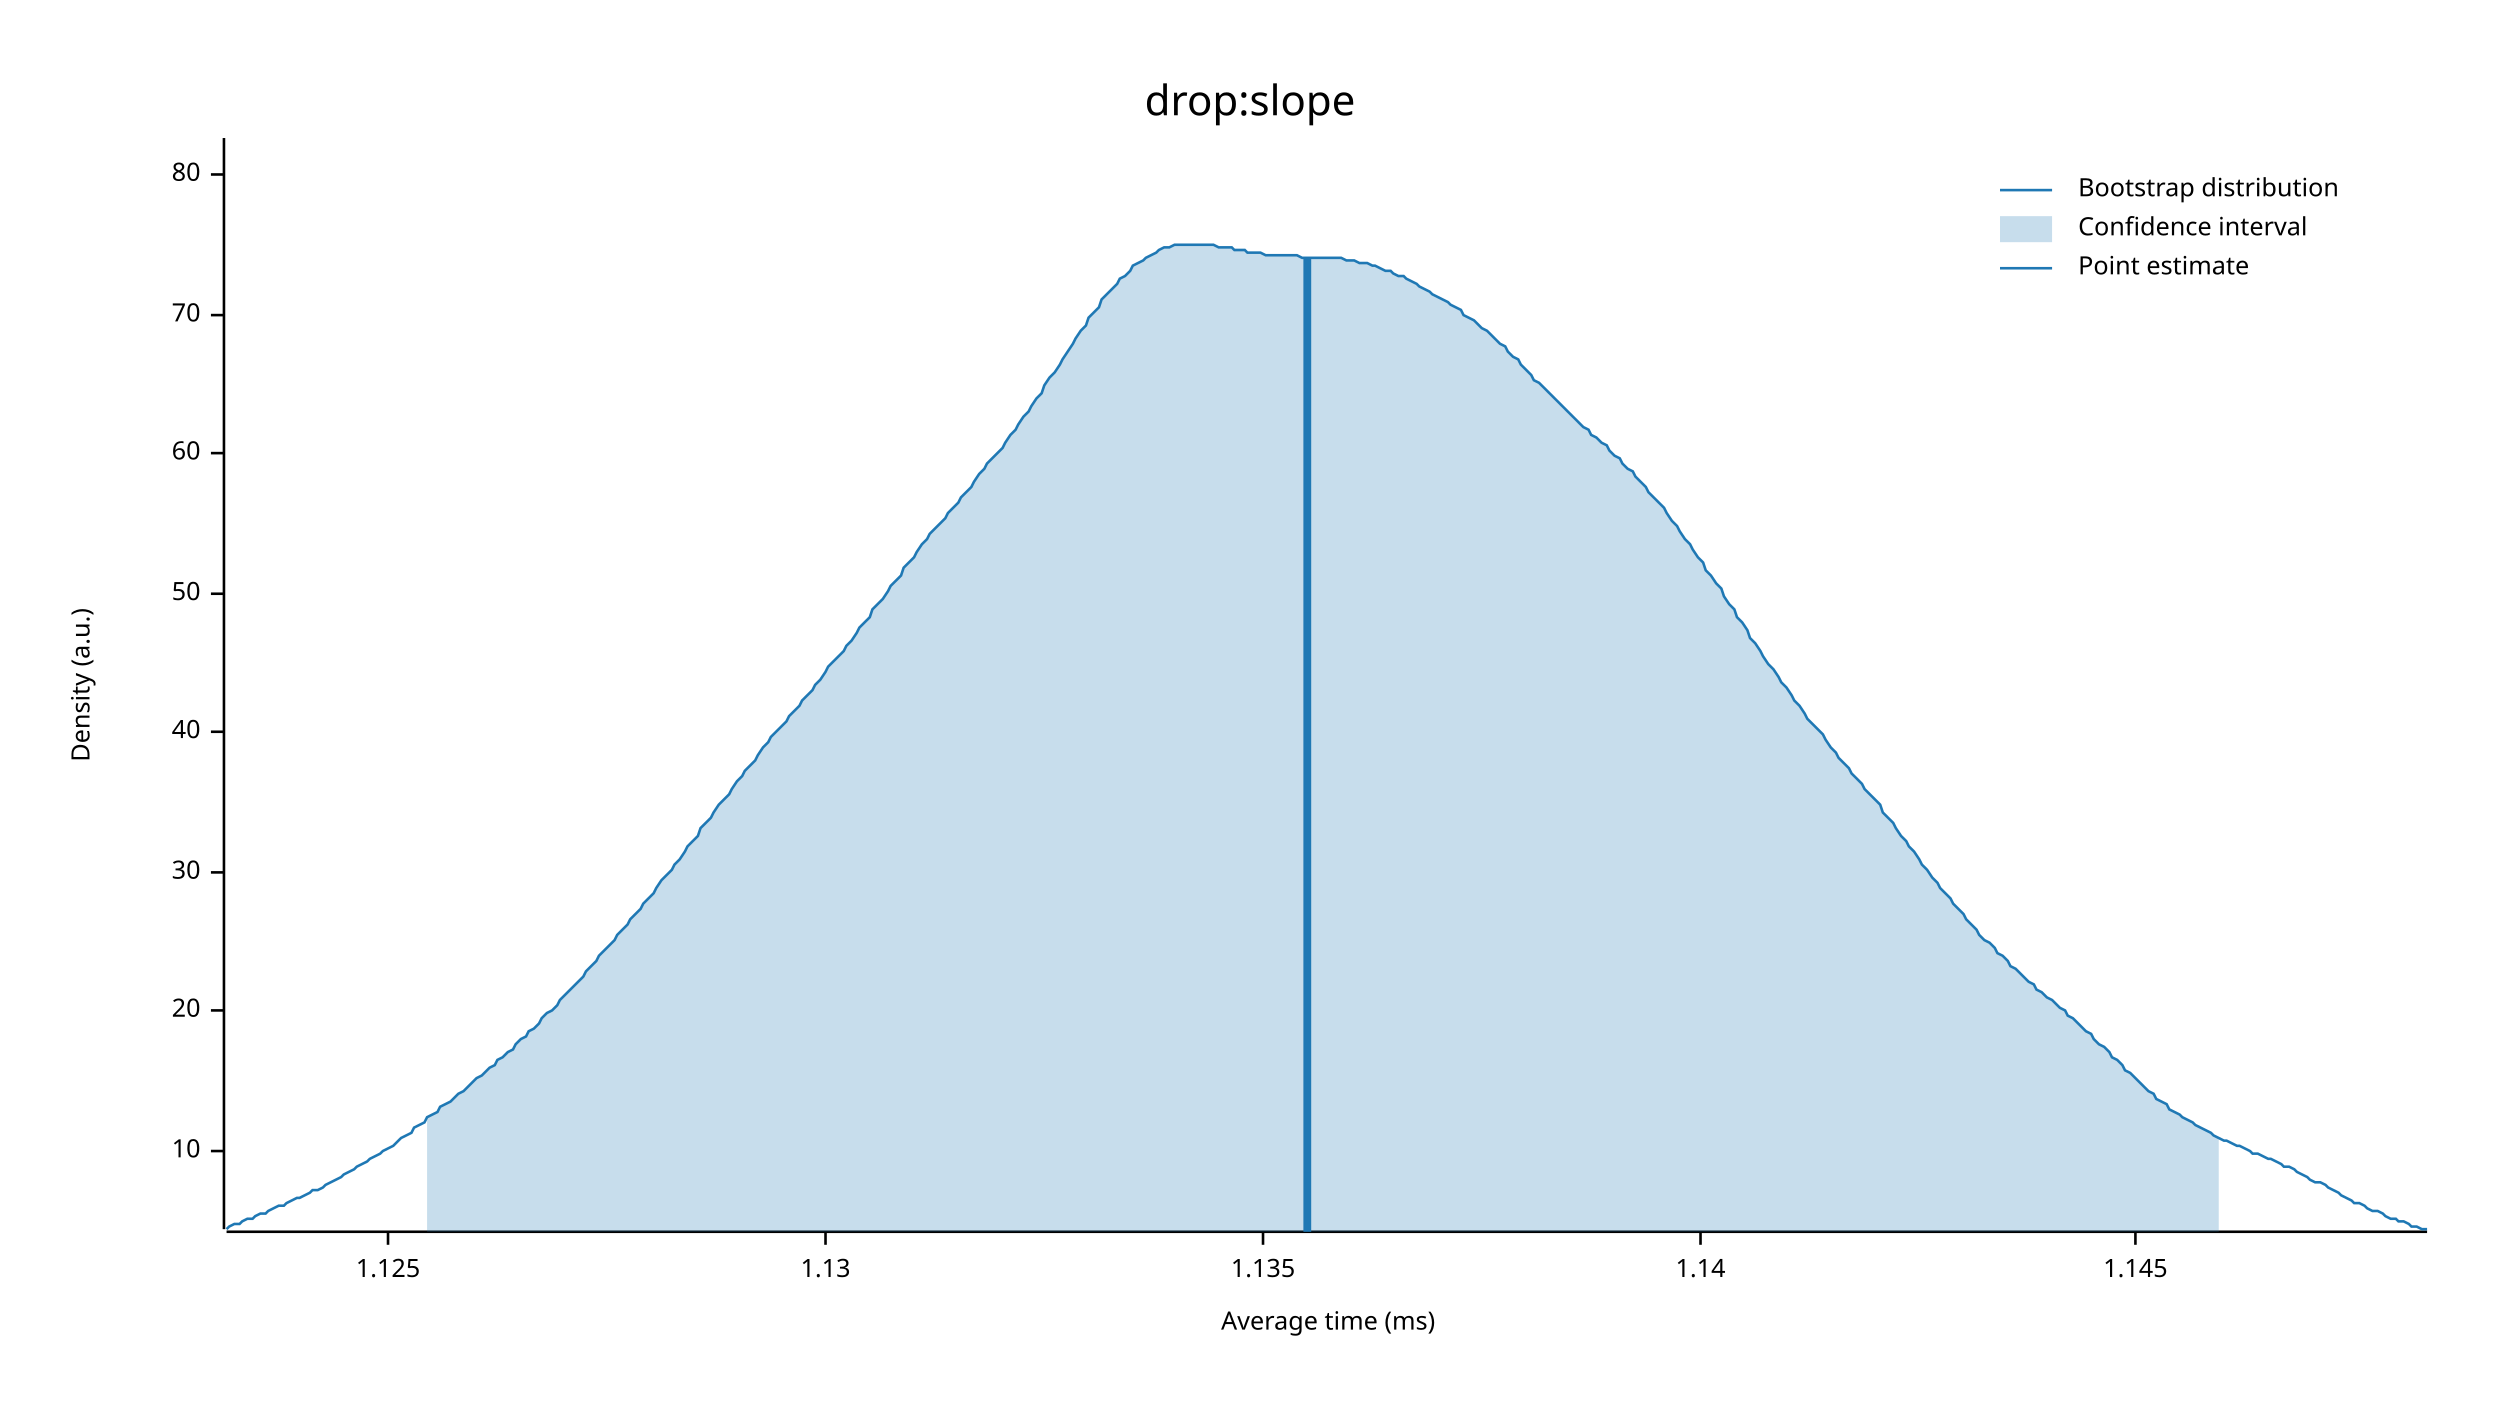
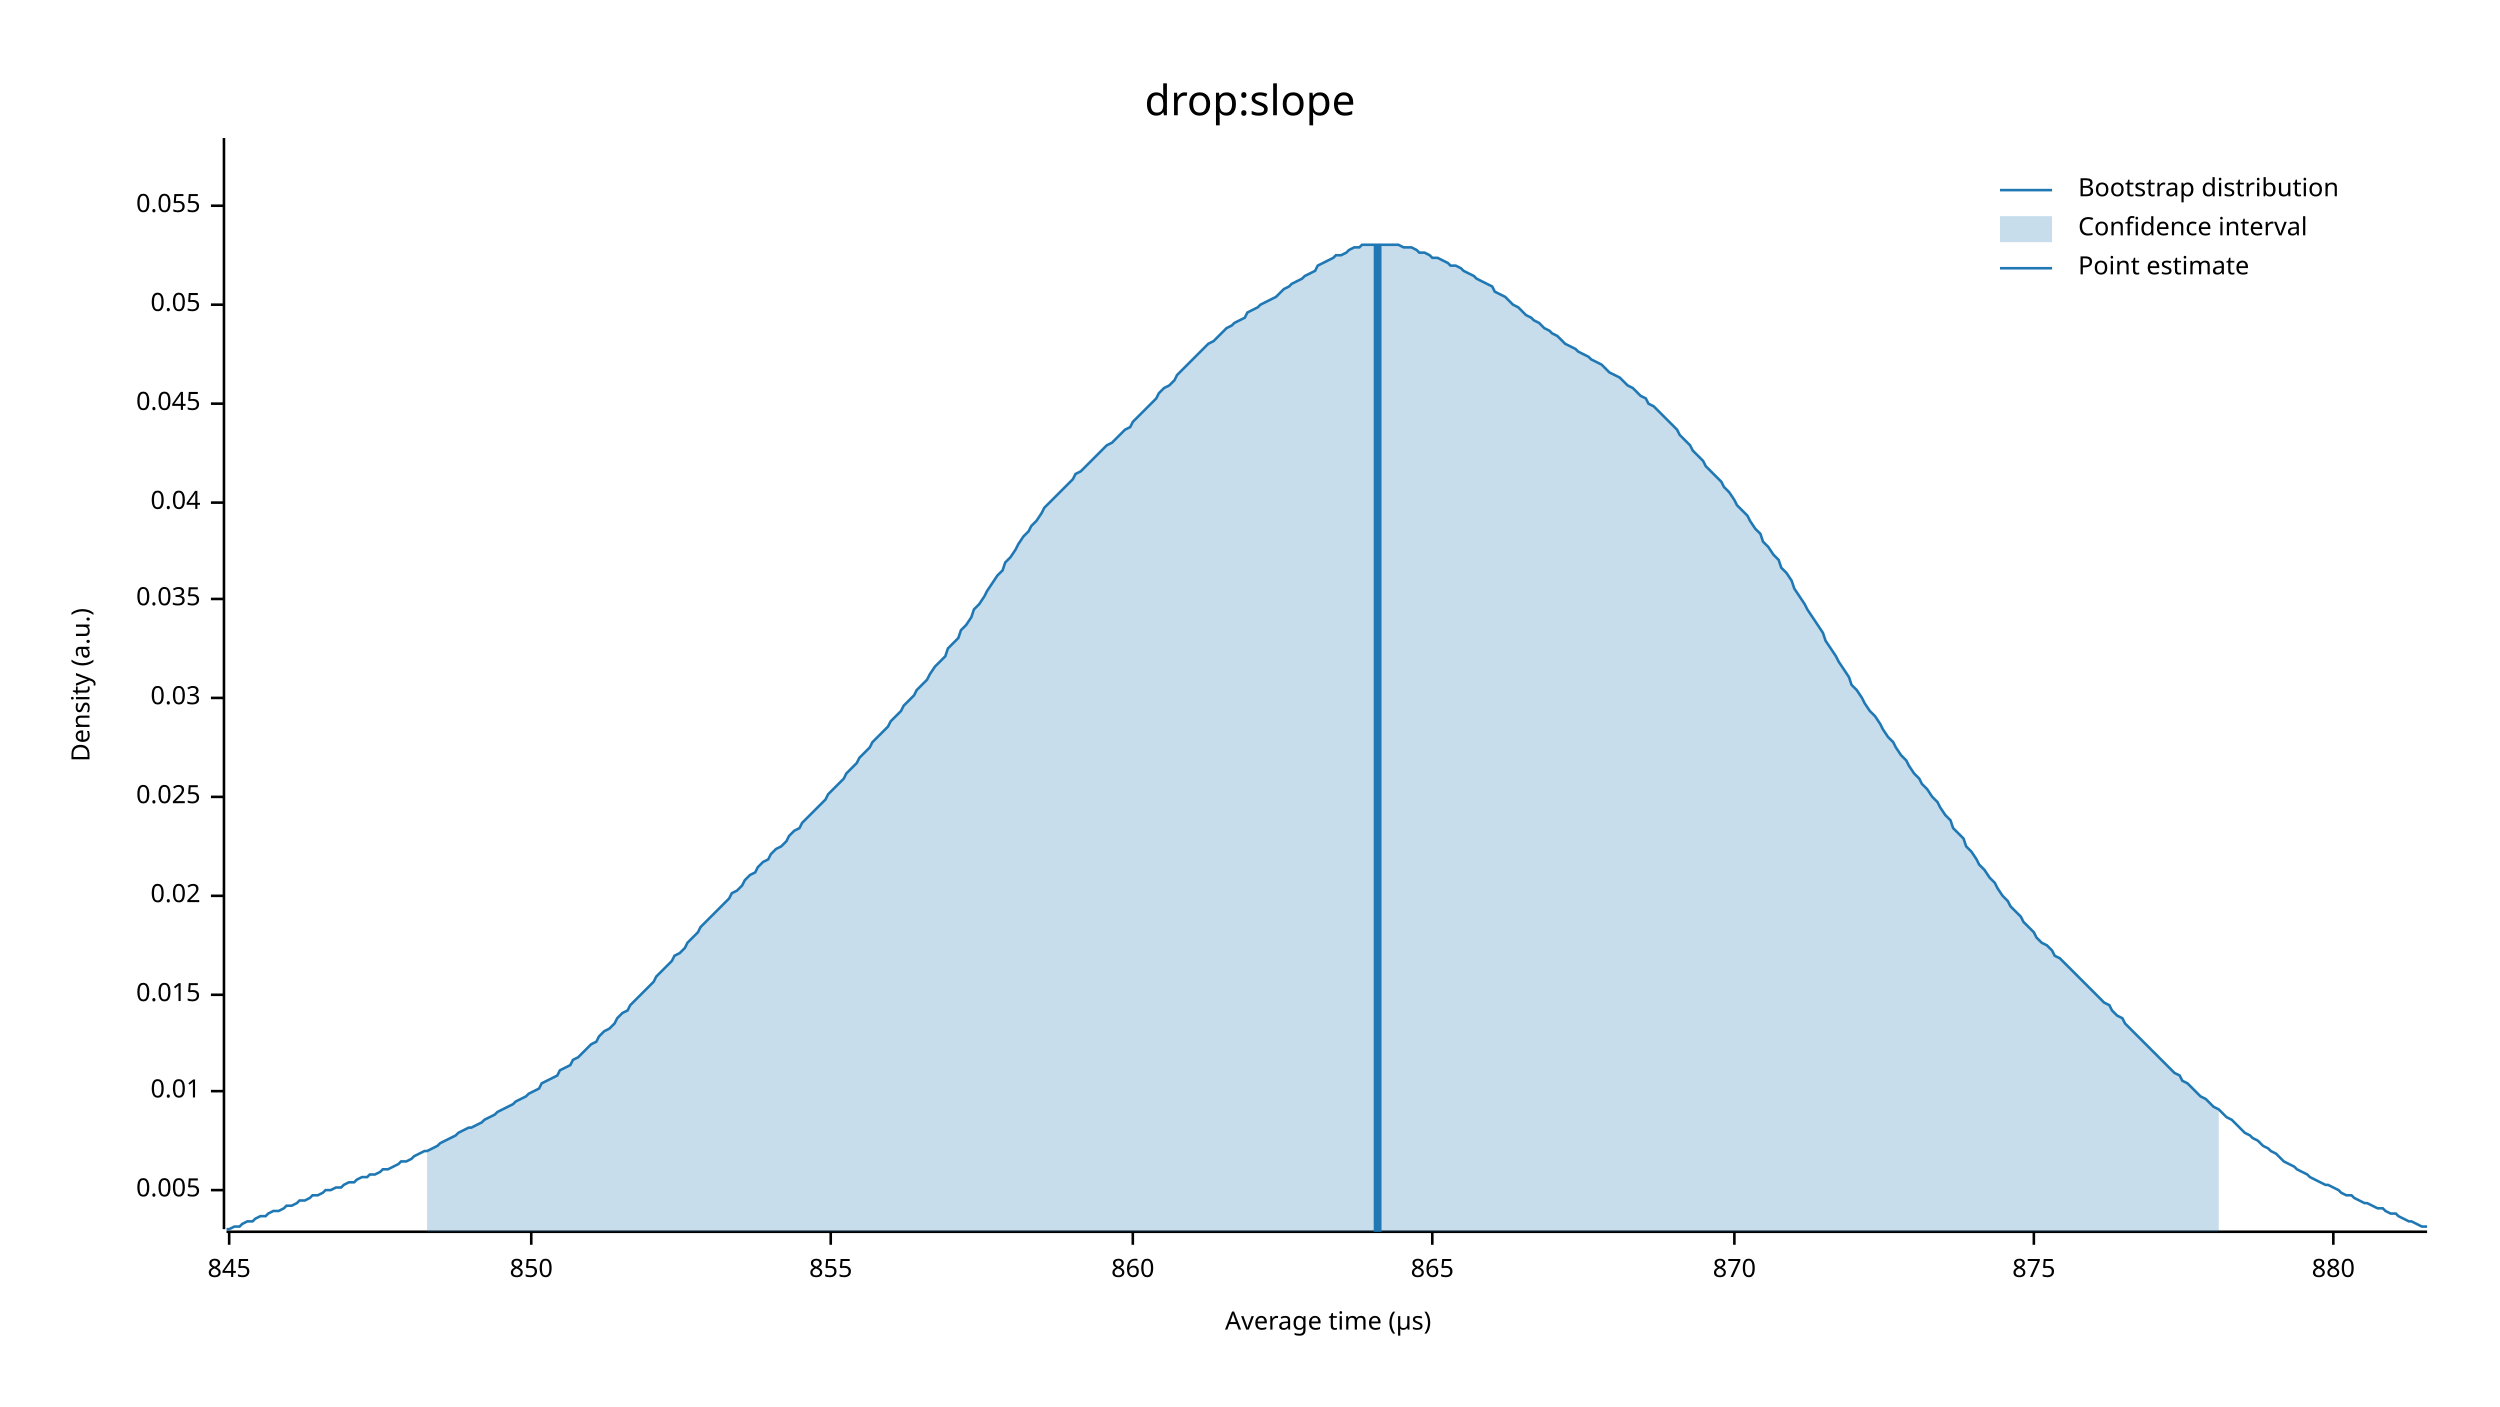
<svg xmlns="http://www.w3.org/2000/svg" width="960" height="540" viewBox="0 0 960 540">
  <text x="480" y="32" dy="0.76em" text-anchor="middle" font-family="sans-serif" font-size="16.129" opacity="1" fill="#000000">
drop:slope
</text>
  <text x="27" y="263" dy="0.76em" text-anchor="middle" font-family="sans-serif" font-size="9.677" opacity="1" fill="#000000" transform="rotate(270, 27, 263)">
Density (a.u.)
</text>
  <text x="510" y="513" dy="-0.5ex" text-anchor="middle" font-family="sans-serif" font-size="9.677" opacity="1" fill="#000000">
- Average time (ms)
+ Average time (µs)
</text>
  <polyline fill="none" opacity="1" stroke="#000000" stroke-width="1" points="86,53 86,472 " />
-   <text x="77" y="442" dy="0.5ex" text-anchor="end" font-family="sans-serif" font-size="9.677" opacity="1" fill="#000000">
- 10
+   <text x="77" y="457" dy="0.5ex" text-anchor="end" font-family="sans-serif" font-size="9.677" opacity="1" fill="#000000">
+ 0.005
</text>
-   <polyline fill="none" opacity="1" stroke="#000000" stroke-width="1" points="81,442 86,442 " />
-   <text x="77" y="388" dy="0.5ex" text-anchor="end" font-family="sans-serif" font-size="9.677" opacity="1" fill="#000000">
- 20
+   <polyline fill="none" opacity="1" stroke="#000000" stroke-width="1" points="81,457 86,457 " />
+   <text x="77" y="419" dy="0.5ex" text-anchor="end" font-family="sans-serif" font-size="9.677" opacity="1" fill="#000000">
+ 0.01
</text>
-   <polyline fill="none" opacity="1" stroke="#000000" stroke-width="1" points="81,388 86,388 " />
-   <text x="77" y="335" dy="0.5ex" text-anchor="end" font-family="sans-serif" font-size="9.677" opacity="1" fill="#000000">
- 30
+   <polyline fill="none" opacity="1" stroke="#000000" stroke-width="1" points="81,419 86,419 " />
+   <text x="77" y="382" dy="0.5ex" text-anchor="end" font-family="sans-serif" font-size="9.677" opacity="1" fill="#000000">
+ 0.015
</text>
-   <polyline fill="none" opacity="1" stroke="#000000" stroke-width="1" points="81,335 86,335 " />
-   <text x="77" y="281" dy="0.5ex" text-anchor="end" font-family="sans-serif" font-size="9.677" opacity="1" fill="#000000">
- 40
+   <polyline fill="none" opacity="1" stroke="#000000" stroke-width="1" points="81,382 86,382 " />
+   <text x="77" y="344" dy="0.5ex" text-anchor="end" font-family="sans-serif" font-size="9.677" opacity="1" fill="#000000">
+ 0.02
</text>
-   <polyline fill="none" opacity="1" stroke="#000000" stroke-width="1" points="81,281 86,281 " />
-   <text x="77" y="228" dy="0.5ex" text-anchor="end" font-family="sans-serif" font-size="9.677" opacity="1" fill="#000000">
- 50
+   <polyline fill="none" opacity="1" stroke="#000000" stroke-width="1" points="81,344 86,344 " />
+   <text x="77" y="306" dy="0.5ex" text-anchor="end" font-family="sans-serif" font-size="9.677" opacity="1" fill="#000000">
+ 0.025
</text>
-   <polyline fill="none" opacity="1" stroke="#000000" stroke-width="1" points="81,228 86,228 " />
-   <text x="77" y="174" dy="0.5ex" text-anchor="end" font-family="sans-serif" font-size="9.677" opacity="1" fill="#000000">
- 60
+   <polyline fill="none" opacity="1" stroke="#000000" stroke-width="1" points="81,306 86,306 " />
+   <text x="77" y="268" dy="0.5ex" text-anchor="end" font-family="sans-serif" font-size="9.677" opacity="1" fill="#000000">
+ 0.03
</text>
-   <polyline fill="none" opacity="1" stroke="#000000" stroke-width="1" points="81,174 86,174 " />
-   <text x="77" y="121" dy="0.5ex" text-anchor="end" font-family="sans-serif" font-size="9.677" opacity="1" fill="#000000">
- 70
+   <polyline fill="none" opacity="1" stroke="#000000" stroke-width="1" points="81,268 86,268 " />
+   <text x="77" y="230" dy="0.5ex" text-anchor="end" font-family="sans-serif" font-size="9.677" opacity="1" fill="#000000">
+ 0.035
</text>
-   <polyline fill="none" opacity="1" stroke="#000000" stroke-width="1" points="81,121 86,121 " />
-   <text x="77" y="67" dy="0.5ex" text-anchor="end" font-family="sans-serif" font-size="9.677" opacity="1" fill="#000000">
- 80
+   <polyline fill="none" opacity="1" stroke="#000000" stroke-width="1" points="81,230 86,230 " />
+   <text x="77" y="193" dy="0.5ex" text-anchor="end" font-family="sans-serif" font-size="9.677" opacity="1" fill="#000000">
+ 0.04
</text>
-   <polyline fill="none" opacity="1" stroke="#000000" stroke-width="1" points="81,67 86,67 " />
+   <polyline fill="none" opacity="1" stroke="#000000" stroke-width="1" points="81,193 86,193 " />
+   <text x="77" y="155" dy="0.5ex" text-anchor="end" font-family="sans-serif" font-size="9.677" opacity="1" fill="#000000">
+ 0.045
+ </text>
+   <polyline fill="none" opacity="1" stroke="#000000" stroke-width="1" points="81,155 86,155 " />
+   <text x="77" y="117" dy="0.5ex" text-anchor="end" font-family="sans-serif" font-size="9.677" opacity="1" fill="#000000">
+ 0.05
+ </text>
+   <polyline fill="none" opacity="1" stroke="#000000" stroke-width="1" points="81,117 86,117 " />
+   <text x="77" y="79" dy="0.5ex" text-anchor="end" font-family="sans-serif" font-size="9.677" opacity="1" fill="#000000">
+ 0.055
+ </text>
+   <polyline fill="none" opacity="1" stroke="#000000" stroke-width="1" points="81,79 86,79 " />
  <polyline fill="none" opacity="1" stroke="#000000" stroke-width="1" points="87,473 932,473 " />
-   <text x="149" y="483" dy="0.76em" text-anchor="middle" font-family="sans-serif" font-size="9.677" opacity="1" fill="#000000">
- 1.125
+   <text x="88" y="483" dy="0.76em" text-anchor="middle" font-family="sans-serif" font-size="9.677" opacity="1" fill="#000000">
+ 845
</text>
-   <polyline fill="none" opacity="1" stroke="#000000" stroke-width="1" points="149,473 149,478 " />
-   <text x="317" y="483" dy="0.76em" text-anchor="middle" font-family="sans-serif" font-size="9.677" opacity="1" fill="#000000">
- 1.13
+   <polyline fill="none" opacity="1" stroke="#000000" stroke-width="1" points="88,473 88,478 " />
+   <text x="204" y="483" dy="0.76em" text-anchor="middle" font-family="sans-serif" font-size="9.677" opacity="1" fill="#000000">
+ 850
</text>
-   <polyline fill="none" opacity="1" stroke="#000000" stroke-width="1" points="317,473 317,478 " />
-   <text x="485" y="483" dy="0.76em" text-anchor="middle" font-family="sans-serif" font-size="9.677" opacity="1" fill="#000000">
- 1.135
+   <polyline fill="none" opacity="1" stroke="#000000" stroke-width="1" points="204,473 204,478 " />
+   <text x="319" y="483" dy="0.76em" text-anchor="middle" font-family="sans-serif" font-size="9.677" opacity="1" fill="#000000">
+ 855
</text>
-   <polyline fill="none" opacity="1" stroke="#000000" stroke-width="1" points="485,473 485,478 " />
-   <text x="653" y="483" dy="0.76em" text-anchor="middle" font-family="sans-serif" font-size="9.677" opacity="1" fill="#000000">
- 1.14
+   <polyline fill="none" opacity="1" stroke="#000000" stroke-width="1" points="319,473 319,478 " />
+   <text x="435" y="483" dy="0.76em" text-anchor="middle" font-family="sans-serif" font-size="9.677" opacity="1" fill="#000000">
+ 860
</text>
-   <polyline fill="none" opacity="1" stroke="#000000" stroke-width="1" points="653,473 653,478 " />
-   <text x="820" y="483" dy="0.76em" text-anchor="middle" font-family="sans-serif" font-size="9.677" opacity="1" fill="#000000">
- 1.145
+   <polyline fill="none" opacity="1" stroke="#000000" stroke-width="1" points="435,473 435,478 " />
+   <text x="550" y="483" dy="0.76em" text-anchor="middle" font-family="sans-serif" font-size="9.677" opacity="1" fill="#000000">
+ 865
</text>
-   <polyline fill="none" opacity="1" stroke="#000000" stroke-width="1" points="820,473 820,478 " />
-   <polyline fill="none" opacity="1" stroke="#1F78B4" stroke-width="1" points="87,472 88,471 90,470 92,470 93,469 95,468 97,468 98,467 100,466 102,466 103,465 105,464 107,463 109,463 110,462 112,461 114,460 115,460 117,459 119,458 120,457 122,457 124,456 125,455 127,454 129,453 131,452 132,451 134,450 136,449 137,448 139,447 141,446 142,445 144,444 146,443 147,442 149,441 151,440 153,438 154,437 156,436 158,435 159,433 161,432 163,431 164,429 166,428 168,427 169,425 171,424 173,423 175,421 176,420 178,419 180,417 181,416 183,414 185,413 186,412 188,410 190,409 191,407 193,406 195,404 197,403 198,401 200,399 202,398 203,396 205,395 207,393 208,391 210,389 212,388 214,386 215,384 217,382 219,380 220,379 222,377 224,375 225,373 227,371 229,369 230,367 232,365 234,363 236,361 237,359 239,357 241,355 242,353 244,351 246,349 247,347 249,345 251,343 252,341 254,338 256,336 258,334 259,332 261,330 263,327 264,325 266,323 268,321 269,318 271,316 273,314 274,312 276,309 278,307 280,305 281,303 283,300 285,298 286,296 288,294 290,292 291,290 293,287 295,285 296,283 298,281 300,279 302,277 303,275 305,273 307,271 308,269 310,267 312,265 313,263 315,261 317,258 318,256 320,254 322,252 324,250 325,248 327,246 329,243 330,241 332,239 334,237 335,234 337,232 339,230 341,227 342,225 344,223 346,221 347,218 349,216 351,214 352,212 354,209 356,207 357,205 359,203 361,201 363,199 364,197 366,195 368,193 369,191 371,189 373,187 374,185 376,182 378,180 379,178 381,176 383,174 385,172 386,170 388,167 390,165 391,163 393,160 395,158 396,156 398,153 400,151 401,148 403,145 405,143 407,140 408,138 410,135 412,132 413,130 415,127 417,125 418,122 420,120 422,118 423,115 425,113 427,111 429,109 430,107 432,106 434,104 435,102 437,101 439,100 440,99 442,98 444,97 445,96 447,95 449,95 451,94 452,94 454,94 456,94 457,94 459,94 461,94 462,94 464,94 466,94 468,95 469,95 471,95 473,95 474,96 476,96 478,96 479,97 481,97 483,97 484,97 486,98 488,98 490,98 491,98 493,98 495,98 496,98 498,98 500,99 501,99 503,99 505,99 506,99 508,99 510,99 512,99 513,99 515,99 517,100 518,100 520,100 522,101 523,101 525,101 527,102 528,102 530,103 532,104 534,104 535,105 537,106 539,106 540,107 542,108 544,109 545,110 547,111 549,112 550,113 552,114 554,115 556,116 557,117 559,118 561,119 562,121 564,122 566,123 567,124 569,126 571,127 573,129 574,130 576,132 578,133 579,135 581,137 583,138 584,140 586,142 588,144 589,146 591,147 593,149 595,151 596,152 598,154 600,156 601,157 603,159 605,161 606,162 608,164 610,165 611,167 613,168 615,170 617,171 618,173 620,175 622,176 623,178 625,180 627,181 628,183 630,185 632,187 633,189 635,191 637,193 639,195 640,197 642,200 644,202 645,204 647,207 649,209 650,211 652,214 654,216 655,219 657,221 659,224 661,226 662,229 664,232 666,234 667,237 669,239 671,242 672,245 674,247 676,250 677,252 679,255 681,257 683,260 684,262 686,264 688,267 689,269 691,271 693,274 694,276 696,278 698,280 700,282 701,284 703,287 705,289 706,291 708,293 710,295 711,297 713,299 715,301 716,303 718,305 720,307 722,309 723,312 725,314 727,316 728,318 730,321 732,323 733,325 735,327 737,330 738,332 740,334 742,337 744,339 745,341 747,343 749,345 750,347 752,349 754,351 755,353 757,355 759,357 760,359 762,361 764,362 766,364 767,366 769,367 771,369 772,371 774,372 776,374 777,375 779,377 781,378 782,380 784,381 786,383 788,384 789,385 791,387 793,388 794,390 796,391 798,393 799,394 801,396 803,397 804,399 806,401 808,402 810,404 811,406 813,407 815,409 816,411 818,412 820,414 821,415 823,417 825,419 827,420 828,422 830,423 832,424 833,426 835,427 837,428 838,429 840,430 842,431 843,432 845,433 847,434 849,435 850,436 852,437 854,438 855,438 857,439 859,440 860,440 862,441 864,442 865,443 867,443 869,444 871,445 872,445 874,446 876,447 877,448 879,448 881,449 882,450 884,451 886,452 887,453 889,454 891,454 893,455 894,456 896,457 898,458 899,459 901,460 903,461 904,462 906,462 908,463 909,464 911,465 913,465 915,466 916,467 918,468 920,468 921,469 923,469 925,470 926,471 928,471 930,472 932,472 " />
-   <polygon opacity="0.25" fill="#1F78B4" points="164,429 166,428 168,427 169,425 171,424 173,423 175,421 176,420 178,419 180,417 181,416 183,414 185,413 186,412 188,410 190,409 191,407 193,406 195,404 197,403 198,401 200,399 202,398 203,396 205,395 207,393 208,391 210,389 212,388 214,386 215,384 217,382 219,380 220,379 222,377 224,375 225,373 227,371 229,369 230,367 232,365 234,363 236,361 237,359 239,357 241,355 242,353 244,351 246,349 247,347 249,345 251,343 252,341 254,338 256,336 258,334 259,332 261,330 263,327 264,325 266,323 268,321 269,318 271,316 273,314 274,312 276,309 278,307 280,305 281,303 283,300 285,298 286,296 288,294 290,292 291,290 293,287 295,285 296,283 298,281 300,279 302,277 303,275 305,273 307,271 308,269 310,267 312,265 313,263 315,261 317,258 318,256 320,254 322,252 324,250 325,248 327,246 329,243 330,241 332,239 334,237 335,234 337,232 339,230 341,227 342,225 344,223 346,221 347,218 349,216 351,214 352,212 354,209 356,207 357,205 359,203 361,201 363,199 364,197 366,195 368,193 369,191 371,189 373,187 374,185 376,182 378,180 379,178 381,176 383,174 385,172 386,170 388,167 390,165 391,163 393,160 395,158 396,156 398,153 400,151 401,148 403,145 405,143 407,140 408,138 410,135 412,132 413,130 415,127 417,125 418,122 420,120 422,118 423,115 425,113 427,111 429,109 430,107 432,106 434,104 435,102 437,101 439,100 440,99 442,98 444,97 445,96 447,95 449,95 451,94 452,94 454,94 456,94 457,94 459,94 461,94 462,94 464,94 466,94 468,95 469,95 471,95 473,95 474,96 476,96 478,96 479,97 481,97 483,97 484,97 486,98 488,98 490,98 491,98 493,98 495,98 496,98 498,98 500,99 501,99 503,99 505,99 506,99 508,99 510,99 512,99 513,99 515,99 517,100 518,100 520,100 522,101 523,101 525,101 527,102 528,102 530,103 532,104 534,104 535,105 537,106 539,106 540,107 542,108 544,109 545,110 547,111 549,112 550,113 552,114 554,115 556,116 557,117 559,118 561,119 562,121 564,122 566,123 567,124 569,126 571,127 573,129 574,130 576,132 578,133 579,135 581,137 583,138 584,140 586,142 588,144 589,146 591,147 593,149 595,151 596,152 598,154 600,156 601,157 603,159 605,161 606,162 608,164 610,165 611,167 613,168 615,170 617,171 618,173 620,175 622,176 623,178 625,180 627,181 628,183 630,185 632,187 633,189 635,191 637,193 639,195 640,197 642,200 644,202 645,204 647,207 649,209 650,211 652,214 654,216 655,219 657,221 659,224 661,226 662,229 664,232 666,234 667,237 669,239 671,242 672,245 674,247 676,250 677,252 679,255 681,257 683,260 684,262 686,264 688,267 689,269 691,271 693,274 694,276 696,278 698,280 700,282 701,284 703,287 705,289 706,291 708,293 710,295 711,297 713,299 715,301 716,303 718,305 720,307 722,309 723,312 725,314 727,316 728,318 730,321 732,323 733,325 735,327 737,330 738,332 740,334 742,337 744,339 745,341 747,343 749,345 750,347 752,349 754,351 755,353 757,355 759,357 760,359 762,361 764,362 766,364 767,366 769,367 771,369 772,371 774,372 776,374 777,375 779,377 781,378 782,380 784,381 786,383 788,384 789,385 791,387 793,388 794,390 796,391 798,393 799,394 801,396 803,397 804,399 806,401 808,402 810,404 811,406 813,407 815,409 816,411 818,412 820,414 821,415 823,417 825,419 827,420 828,422 830,423 832,424 833,426 835,427 837,428 838,429 840,430 842,431 843,432 845,433 847,434 849,435 850,436 852,437 852,473 164,473 " />
-   <polyline fill="none" opacity="1" stroke="#1F78B4" stroke-width="3" points="502,473 502,99 " />
+   <polyline fill="none" opacity="1" stroke="#000000" stroke-width="1" points="550,473 550,478 " />
+   <text x="666" y="483" dy="0.76em" text-anchor="middle" font-family="sans-serif" font-size="9.677" opacity="1" fill="#000000">
+ 870
+ </text>
+   <polyline fill="none" opacity="1" stroke="#000000" stroke-width="1" points="666,473 666,478 " />
+   <text x="781" y="483" dy="0.76em" text-anchor="middle" font-family="sans-serif" font-size="9.677" opacity="1" fill="#000000">
+ 875
+ </text>
+   <polyline fill="none" opacity="1" stroke="#000000" stroke-width="1" points="781,473 781,478 " />
+   <text x="896" y="483" dy="0.76em" text-anchor="middle" font-family="sans-serif" font-size="9.677" opacity="1" fill="#000000">
+ 880
+ </text>
+   <polyline fill="none" opacity="1" stroke="#000000" stroke-width="1" points="896,473 896,478 " />
+   <polyline fill="none" opacity="1" stroke="#1F78B4" stroke-width="1" points="87,472 88,472 90,471 92,471 93,470 95,469 97,469 98,468 100,467 102,467 103,466 105,465 107,465 109,464 110,463 112,463 114,462 115,461 117,461 119,460 120,459 122,459 124,458 125,457 127,457 129,456 131,456 132,455 134,454 136,454 137,453 139,452 141,452 142,451 144,451 146,450 147,449 149,449 151,448 153,447 154,446 156,446 158,445 159,444 161,443 163,442 164,442 166,441 168,440 169,439 171,438 173,437 175,436 176,435 178,434 180,433 181,433 183,432 185,431 186,430 188,429 190,428 191,427 193,426 195,425 197,424 198,423 200,422 202,421 203,420 205,419 207,418 208,416 210,415 212,414 214,413 215,411 217,410 219,409 220,407 222,406 224,404 225,403 227,401 229,400 230,398 232,396 234,395 236,393 237,391 239,389 241,388 242,386 244,384 246,382 247,381 249,379 251,377 252,375 254,373 256,371 258,369 259,367 261,366 263,364 264,362 266,360 268,358 269,356 271,354 273,352 274,351 276,349 278,347 280,345 281,343 283,342 285,340 286,338 288,336 290,335 291,333 293,331 295,330 296,328 298,326 300,325 302,323 303,321 305,319 307,318 308,316 310,314 312,312 313,311 315,309 317,307 318,305 320,303 322,301 324,299 325,297 327,295 329,293 330,291 332,289 334,287 335,285 337,283 339,281 341,279 342,277 344,275 346,273 347,271 349,269 351,267 352,265 354,263 356,261 357,259 359,256 361,254 363,252 364,249 366,247 368,245 369,242 371,240 373,237 374,234 376,232 378,229 379,227 381,224 383,221 385,219 386,216 388,214 390,211 391,209 393,206 395,204 396,202 398,200 400,197 401,195 403,193 405,191 407,189 408,188 410,186 412,184 413,182 415,181 417,179 418,178 420,176 422,174 423,173 425,171 427,170 429,168 430,167 432,165 434,164 435,162 437,160 439,158 440,157 442,155 444,153 445,151 447,149 449,148 451,146 452,144 454,142 456,140 457,139 459,137 461,135 462,134 464,132 466,131 468,129 469,128 471,126 473,125 474,124 476,123 478,122 479,120 481,119 483,118 484,117 486,116 488,115 490,114 491,113 493,111 495,110 496,109 498,108 500,107 501,106 503,105 505,104 506,102 508,101 510,100 512,99 513,98 515,98 517,97 518,96 520,95 522,95 523,94 525,94 527,94 528,94 530,94 532,94 534,94 535,94 537,94 539,95 540,95 542,95 544,96 545,97 547,97 549,98 550,99 552,99 554,100 556,101 557,102 559,102 561,103 562,104 564,105 566,106 567,107 569,108 571,109 573,110 574,112 576,113 578,114 579,115 581,117 583,118 584,119 586,121 588,122 589,123 591,124 593,126 595,127 596,128 598,129 600,131 601,132 603,133 605,134 606,135 608,136 610,137 611,138 613,139 615,140 617,142 618,143 620,144 622,145 623,146 625,148 627,149 628,150 630,152 632,153 633,155 635,156 637,158 639,160 640,161 642,163 644,165 645,167 647,169 649,171 650,173 652,175 654,177 655,179 657,181 659,183 661,185 662,187 664,189 666,192 667,194 669,196 671,198 672,200 674,203 676,205 677,208 679,210 681,213 683,215 684,218 686,220 688,223 689,226 691,229 693,232 694,234 696,237 698,240 700,243 701,246 703,249 705,252 706,254 708,257 710,260 711,263 713,265 715,268 716,270 718,273 720,275 722,278 723,280 725,283 727,285 728,287 730,290 732,292 733,294 735,297 737,299 738,301 740,303 742,306 744,308 745,310 747,313 749,315 750,318 752,320 754,322 755,325 757,327 759,330 760,332 762,334 764,337 766,339 767,341 769,344 771,346 772,348 774,350 776,352 777,354 779,356 781,358 782,360 784,362 786,363 788,365 789,367 791,368 793,370 794,371 796,373 798,375 799,376 801,378 803,380 804,381 806,383 808,385 810,386 811,388 813,390 815,391 816,393 818,395 820,397 821,398 823,400 825,402 827,404 828,405 830,407 832,409 833,410 835,412 837,413 838,415 840,416 842,418 843,419 845,421 847,422 849,424 850,425 852,426 854,428 855,429 857,430 859,432 860,433 862,435 864,436 865,437 867,438 869,440 871,441 872,442 874,443 876,445 877,446 879,447 881,448 882,449 884,450 886,451 887,452 889,453 891,454 893,455 894,455 896,456 898,457 899,458 901,459 903,459 904,460 906,461 908,462 909,462 911,463 913,464 915,464 916,465 918,466 920,466 921,467 923,468 925,469 926,469 928,470 930,471 932,471 " />
+   <polygon opacity="0.25" fill="#1F78B4" points="164,442 166,441 168,440 169,439 171,438 173,437 175,436 176,435 178,434 180,433 181,433 183,432 185,431 186,430 188,429 190,428 191,427 193,426 195,425 197,424 198,423 200,422 202,421 203,420 205,419 207,418 208,416 210,415 212,414 214,413 215,411 217,410 219,409 220,407 222,406 224,404 225,403 227,401 229,400 230,398 232,396 234,395 236,393 237,391 239,389 241,388 242,386 244,384 246,382 247,381 249,379 251,377 252,375 254,373 256,371 258,369 259,367 261,366 263,364 264,362 266,360 268,358 269,356 271,354 273,352 274,351 276,349 278,347 280,345 281,343 283,342 285,340 286,338 288,336 290,335 291,333 293,331 295,330 296,328 298,326 300,325 302,323 303,321 305,319 307,318 308,316 310,314 312,312 313,311 315,309 317,307 318,305 320,303 322,301 324,299 325,297 327,295 329,293 330,291 332,289 334,287 335,285 337,283 339,281 341,279 342,277 344,275 346,273 347,271 349,269 351,267 352,265 354,263 356,261 357,259 359,256 361,254 363,252 364,249 366,247 368,245 369,242 371,240 373,237 374,234 376,232 378,229 379,227 381,224 383,221 385,219 386,216 388,214 390,211 391,209 393,206 395,204 396,202 398,200 400,197 401,195 403,193 405,191 407,189 408,188 410,186 412,184 413,182 415,181 417,179 418,178 420,176 422,174 423,173 425,171 427,170 429,168 430,167 432,165 434,164 435,162 437,160 439,158 440,157 442,155 444,153 445,151 447,149 449,148 451,146 452,144 454,142 456,140 457,139 459,137 461,135 462,134 464,132 466,131 468,129 469,128 471,126 473,125 474,124 476,123 478,122 479,120 481,119 483,118 484,117 486,116 488,115 490,114 491,113 493,111 495,110 496,109 498,108 500,107 501,106 503,105 505,104 506,102 508,101 510,100 512,99 513,98 515,98 517,97 518,96 520,95 522,95 523,94 525,94 527,94 528,94 530,94 532,94 534,94 535,94 537,94 539,95 540,95 542,95 544,96 545,97 547,97 549,98 550,99 552,99 554,100 556,101 557,102 559,102 561,103 562,104 564,105 566,106 567,107 569,108 571,109 573,110 574,112 576,113 578,114 579,115 581,117 583,118 584,119 586,121 588,122 589,123 591,124 593,126 595,127 596,128 598,129 600,131 601,132 603,133 605,134 606,135 608,136 610,137 611,138 613,139 615,140 617,142 618,143 620,144 622,145 623,146 625,148 627,149 628,150 630,152 632,153 633,155 635,156 637,158 639,160 640,161 642,163 644,165 645,167 647,169 649,171 650,173 652,175 654,177 655,179 657,181 659,183 661,185 662,187 664,189 666,192 667,194 669,196 671,198 672,200 674,203 676,205 677,208 679,210 681,213 683,215 684,218 686,220 688,223 689,226 691,229 693,232 694,234 696,237 698,240 700,243 701,246 703,249 705,252 706,254 708,257 710,260 711,263 713,265 715,268 716,270 718,273 720,275 722,278 723,280 725,283 727,285 728,287 730,290 732,292 733,294 735,297 737,299 738,301 740,303 742,306 744,308 745,310 747,313 749,315 750,318 752,320 754,322 755,325 757,327 759,330 760,332 762,334 764,337 766,339 767,341 769,344 771,346 772,348 774,350 776,352 777,354 779,356 781,358 782,360 784,362 786,363 788,365 789,367 791,368 793,370 794,371 796,373 798,375 799,376 801,378 803,380 804,381 806,383 808,385 810,386 811,388 813,390 815,391 816,393 818,395 820,397 821,398 823,400 825,402 827,404 828,405 830,407 832,409 833,410 835,412 837,413 838,415 840,416 842,418 843,419 845,421 847,422 849,424 850,425 852,426 852,473 164,473 " />
+   <polyline fill="none" opacity="1" stroke="#1F78B4" stroke-width="3" points="529,473 529,94 " />
  <text x="798" y="68" dy="0.76em" text-anchor="start" font-family="sans-serif" font-size="9.677" opacity="1" fill="#000000">
Bootstrap distribution
</text>
  <text x="798" y="83" dy="0.76em" text-anchor="start" font-family="sans-serif" font-size="9.677" opacity="1" fill="#000000">
Confidence interval
</text>
  <text x="798" y="98" dy="0.76em" text-anchor="start" font-family="sans-serif" font-size="9.677" opacity="1" fill="#000000">
Point estimate
</text>
  <polyline fill="none" opacity="1" stroke="#1F78B4" stroke-width="1" points="768,73 788,73 " />
  <rect x="768" y="83" width="20" height="10" opacity="0.25" fill="#1F78B4" stroke="none" />
  <polyline fill="none" opacity="1" stroke="#1F78B4" stroke-width="1" points="768,103 788,103 " />
</svg>
